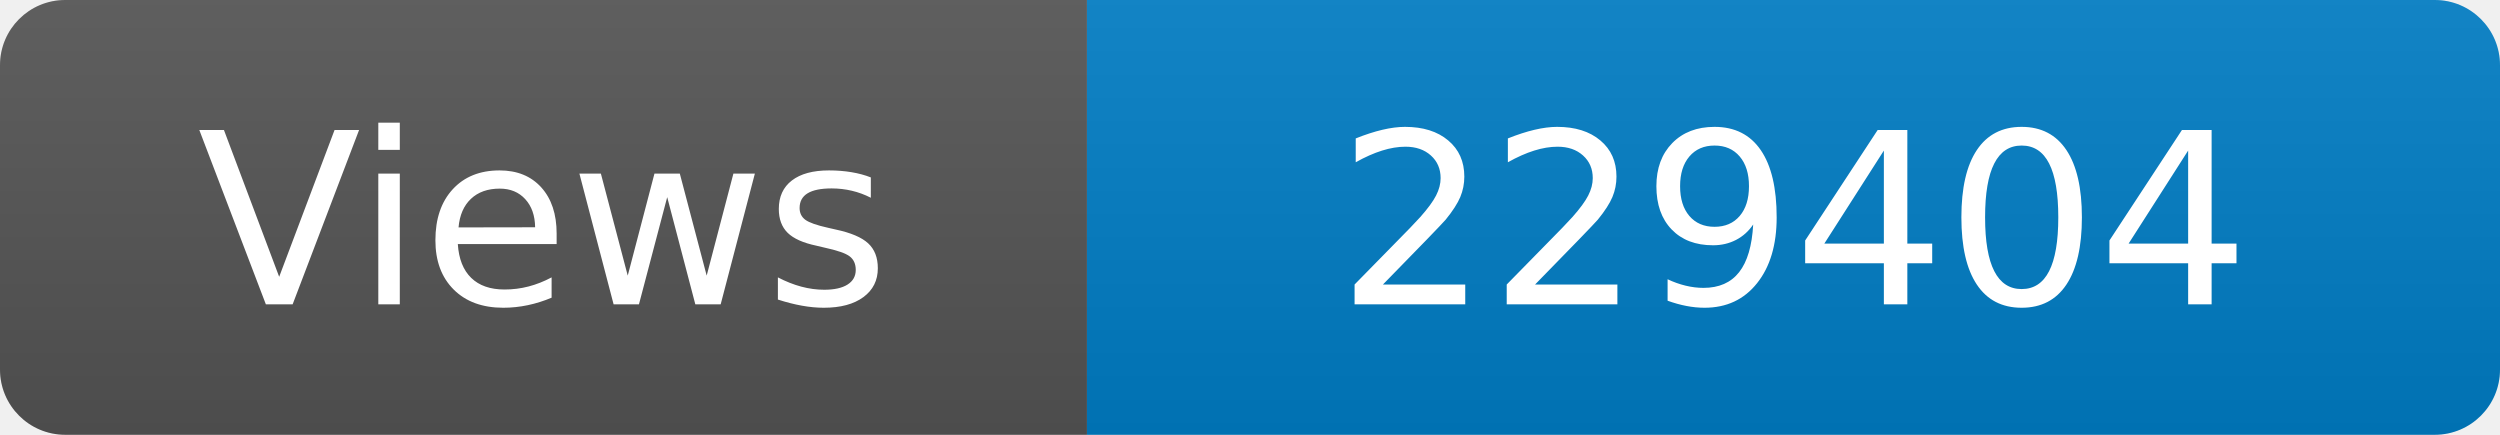
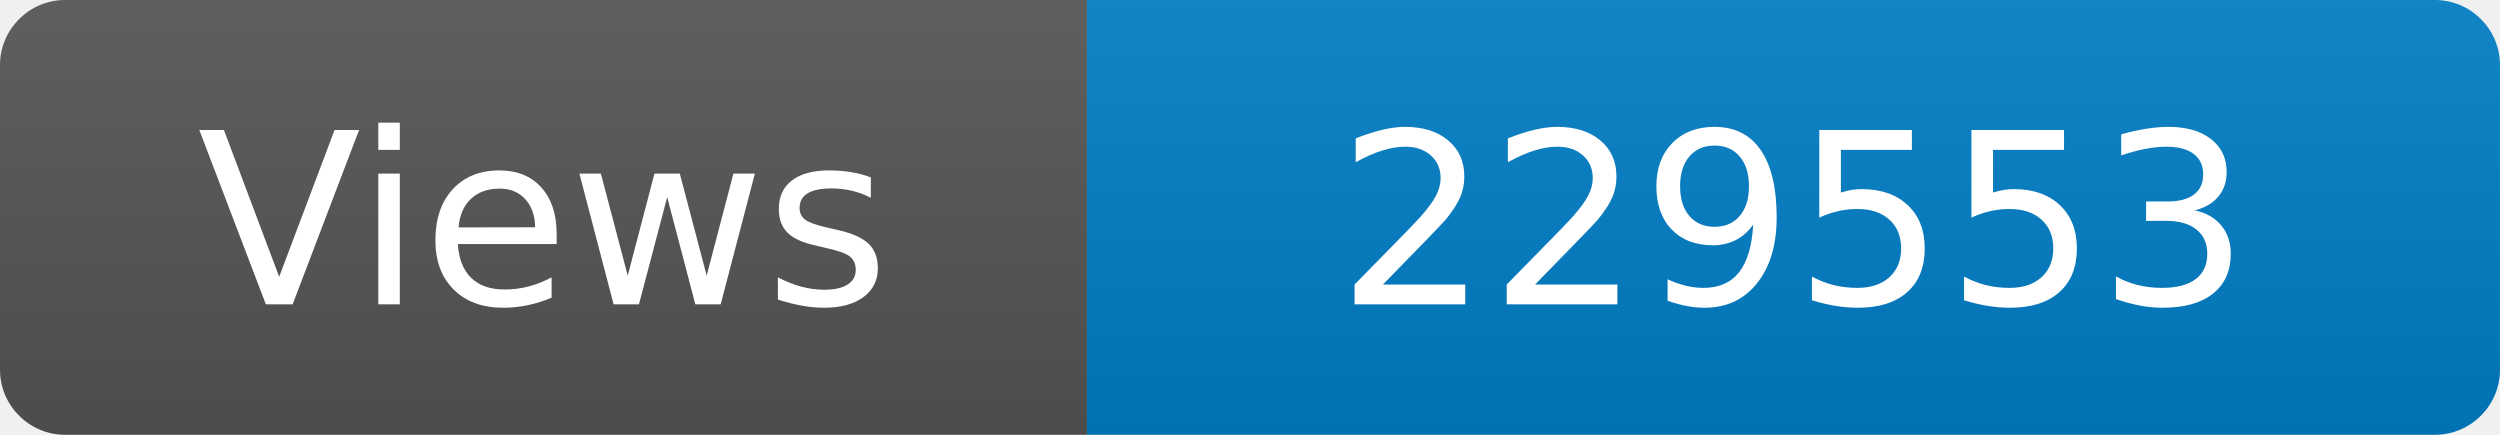
<svg xmlns="http://www.w3.org/2000/svg" width="115" height="20" role="img" aria-label="Maintained?: yes">
  <linearGradient id="s" x2="0" y2="100%">
    <stop offset="0" stop-color="#bbb" stop-opacity=".1" />
    <stop offset="1" stop-opacity=".1" />
  </linearGradient>
  <clipPath id="r">
    <rect width="115" height="20" rx="3" fill="#fff" />
  </clipPath>
  <g clip-path="url(#r)">
    <rect width="50" height="20" fill="#555" />
    <rect x="50" width="160" height="20" fill="#007ec6" />
    <rect width="115" height="20" fill="url(#s)" />
  </g>
  <g fill="#fff" text-anchor="middle" font-family="Verdana,Geneva,DejaVu Sans,sans-serif" font-size="110">
    <text x="250" y="140" transform="scale(.1)" fill="#fff">Views</text>
-     <text x="825" y="140" transform="scale(.1)" fill="#fff">229404</text>
+     <text x="825" y="140" transform="scale(.1)" fill="#fff">229553</text>
  </g>
</svg>
